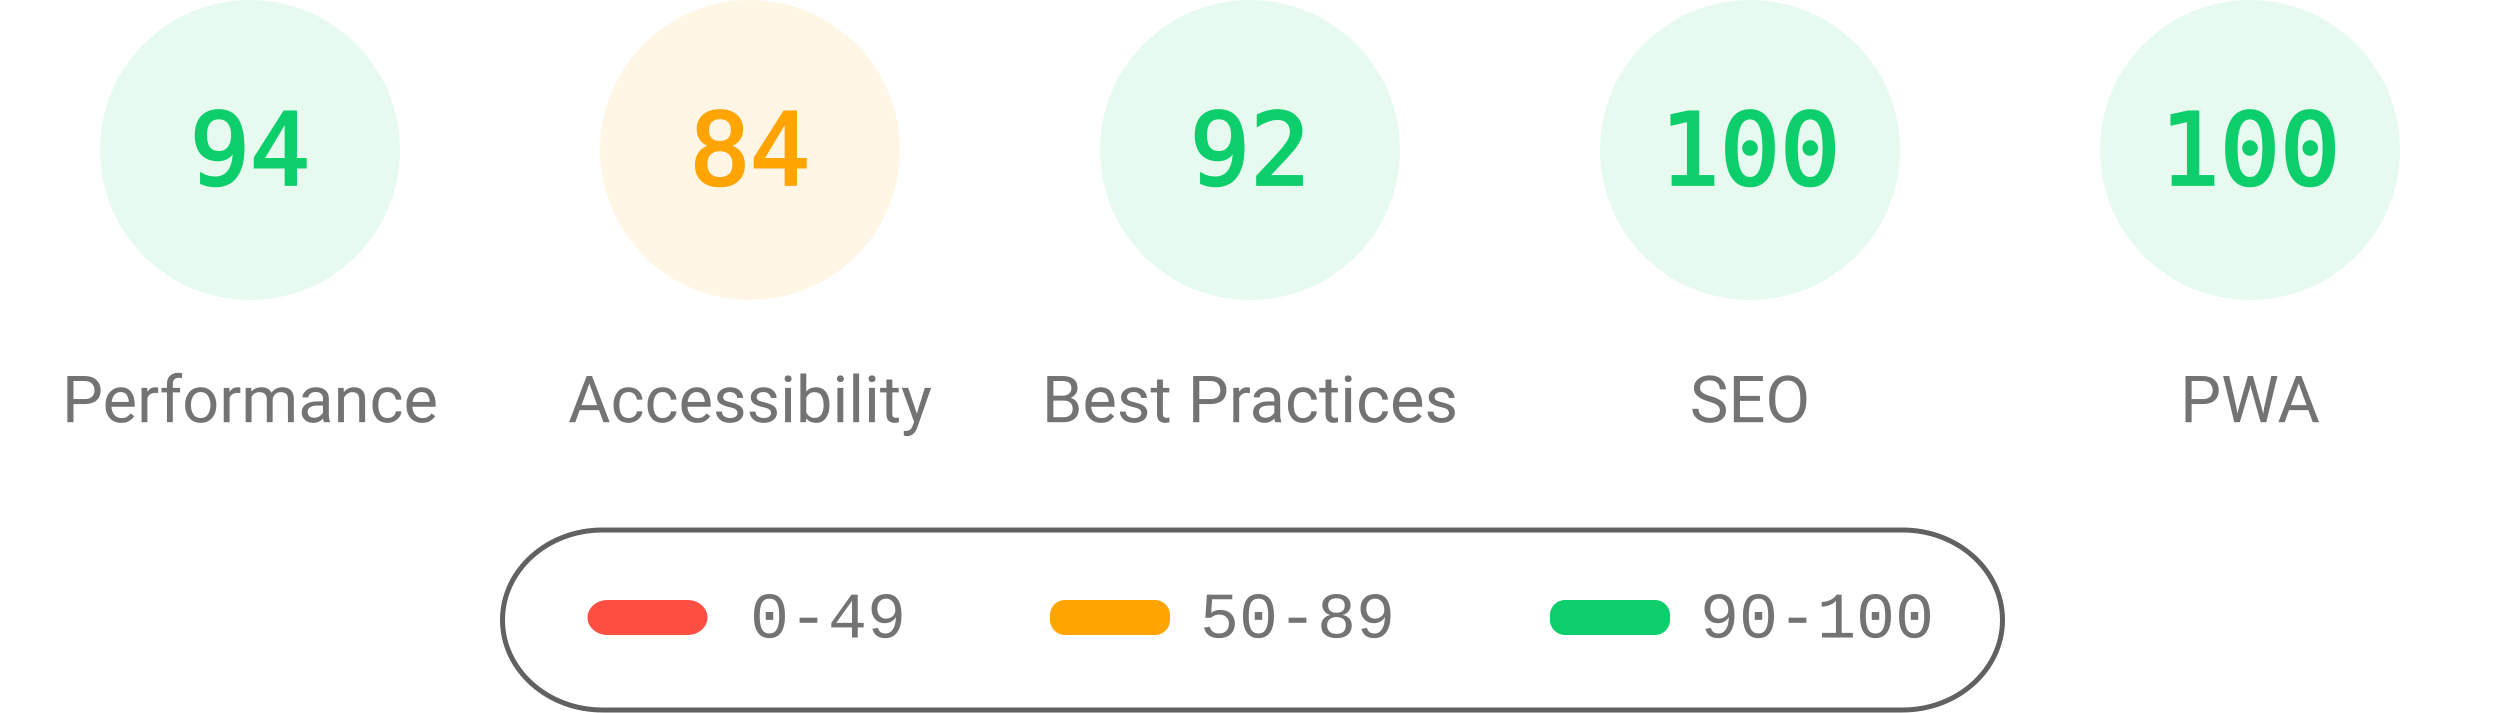
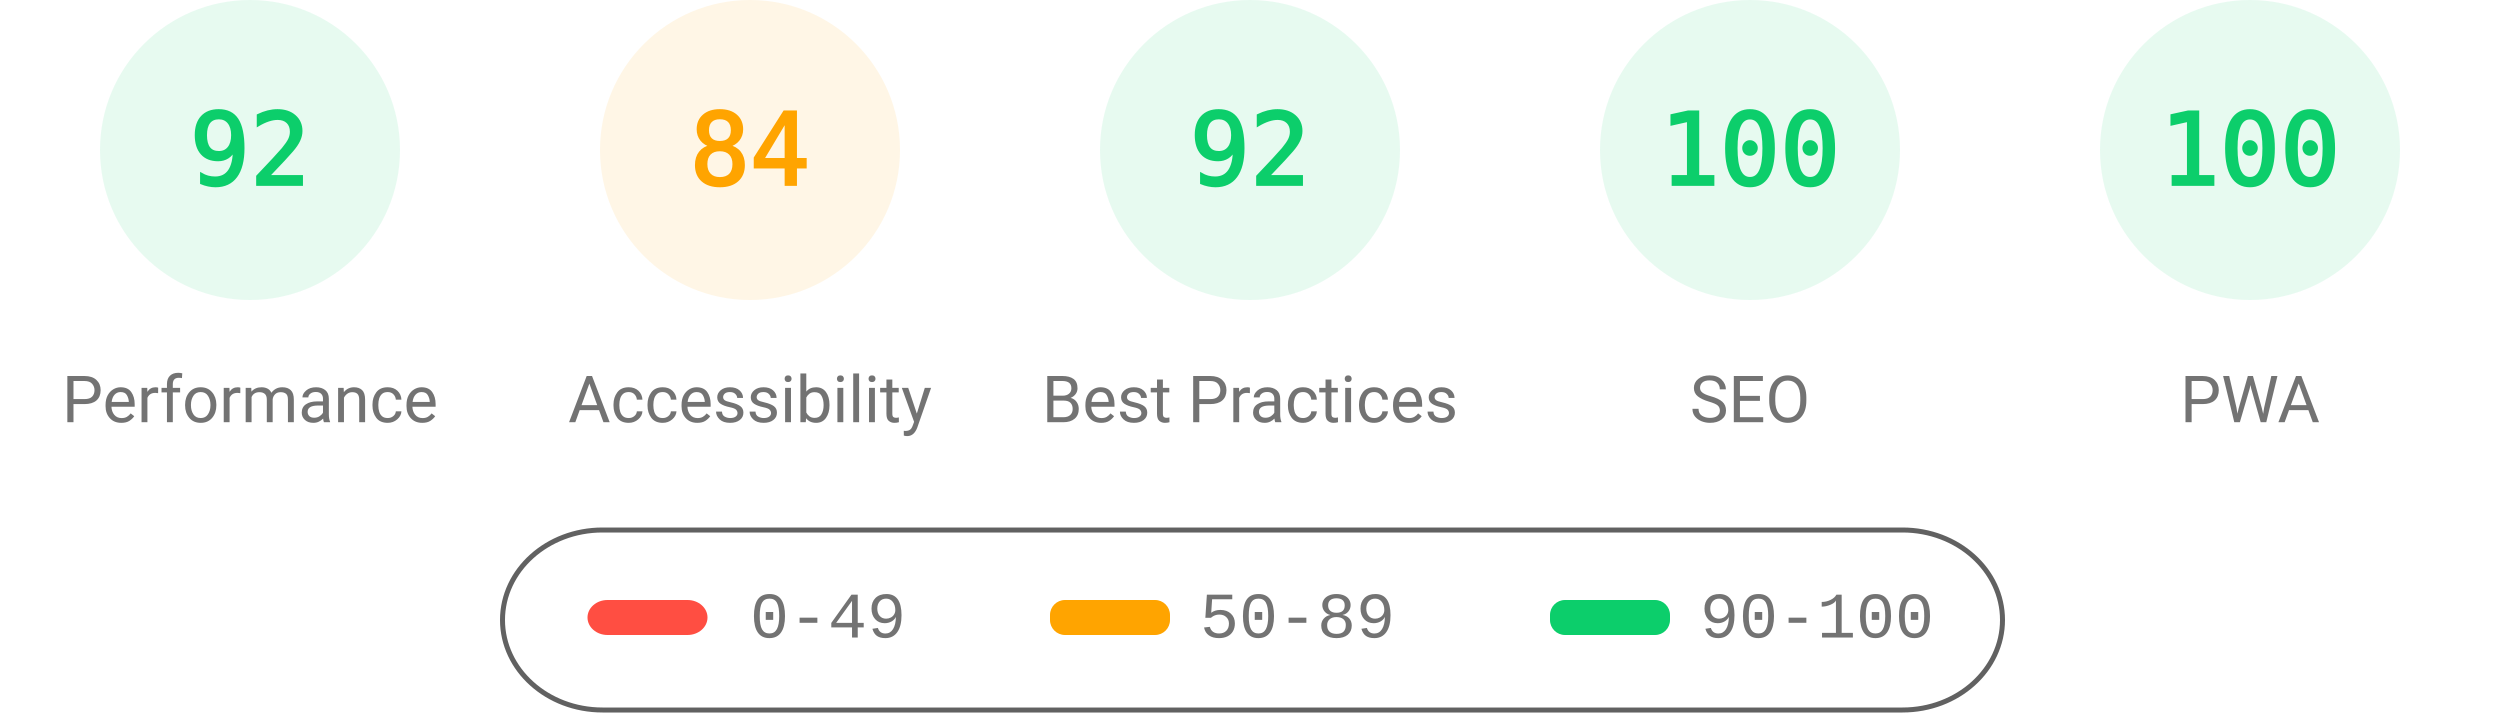
<svg xmlns="http://www.w3.org/2000/svg" fill="none" width="1000" height="285">
  <style>.gauge-base{opacity:.1}.gauge-arc{fill:none;animation-delay:250ms;stroke-linecap:round;transform:rotate(-90deg);transform-origin:100px 60px;animation:load-gauge 1s ease forwards}.guage-text{font-size:40px;font-family:monospace;text-align:center}.guage-red{color:#ff4e42;fill:#ff4e42;stroke:#ff4e42}.guage-orange{color:#ffa400;fill:#ffa400;stroke:#ffa400}.guage-green{color:#0cce6b;fill:#0cce6b;stroke:#0cce6b}.guage-undefined{color:#5c5c5c;fill:#5c5c5c;stroke:#5c5c5c}.guage-title{color:#737373;fill:#737373;stroke:none;font-size:26px;line-height:26px;font-family:Roboto,Halvetica,Arial,sans-serif}@keyframes load-gauge{from{stroke-dasharray:0 352.858}}</style>
  <svg class="guage-div guage-perf guage-green" viewBox="0 0 200 200" width="200" height="200">
    <circle class="gauge-base" r="56" cx="100" cy="60" stroke-width="8" />
-     <circle class="gauge-arc guage-arc-1" r="56" cx="100" cy="60" stroke-width="8" style="stroke-dasharray:330.747,351.858" />
-     <text class="guage-text" x="100" y="60" alignment-baseline="central" dominant-baseline="central" text-anchor="middle">94</text>
+     <circle class="gauge-arc guage-arc-1" r="56" cx="100" cy="60" stroke-width="8" style="stroke-dasharray:323.709,351.858" />
+     <text class="guage-text" x="100" y="60" alignment-baseline="central" dominant-baseline="central" text-anchor="middle">92</text>
    <text class="guage-title" x="100" y="160" alignment-baseline="central" dominant-baseline="central" text-anchor="middle">Performance</text>
  </svg>
  <svg class="guage-div guage-acc guage-orange" viewBox="0 0 200 200" width="200" height="200" x="200">
    <circle class="gauge-base" r="56" cx="100" cy="60" stroke-width="8" />
    <circle class="gauge-arc guage-arc-2" r="56" cx="100" cy="60" stroke-width="8" style="stroke-dasharray:295.561,351.858" />
    <text class="guage-text" x="100" y="60" alignment-baseline="central" dominant-baseline="central" text-anchor="middle">84</text>
    <text class="guage-title" x="100" y="160" alignment-baseline="central" dominant-baseline="central" text-anchor="middle">Accessibility</text>
  </svg>
  <svg class="guage-div guage-best guage-green" viewBox="0 0 200 200" width="200" height="200" x="400">
    <circle class="gauge-base" r="56" cx="100" cy="60" stroke-width="8" />
    <circle class="gauge-arc guage-arc-3" r="56" cx="100" cy="60" stroke-width="8" style="stroke-dasharray:323.709,351.858" />
    <text class="guage-text" x="100" y="60" alignment-baseline="central" dominant-baseline="central" text-anchor="middle">92</text>
    <text class="guage-title" x="100" y="160" alignment-baseline="central" dominant-baseline="central" text-anchor="middle">Best Practices</text>
  </svg>
  <svg class="guage-div guage-seo guage-green" viewBox="0 0 200 200" width="200" height="200" x="600">
    <circle class="gauge-base" r="56" cx="100" cy="60" stroke-width="8" />
    <circle class="gauge-arc guage-arc-4" r="56" cx="100" cy="60" stroke-width="8" style="stroke-dasharray:351.858,351.858" />
    <text class="guage-text" x="100" y="60" alignment-baseline="central" dominant-baseline="central" text-anchor="middle">100</text>
    <text class="guage-title" x="100" y="160" alignment-baseline="central" dominant-baseline="central" text-anchor="middle">SEO</text>
  </svg>
  <svg class="guage-div guage-pwa guage-green" viewBox="0 0 200 200" width="200" height="200" x="800">
    <circle class="gauge-base" r="56" cx="100" cy="60" stroke-width="8" />
    <circle class="gauge-arc guage-arc-4" r="56" cx="100" cy="60" stroke-width="8" style="stroke-dasharray:351.858,351.858" />
    <text class="guage-text" x="100" y="60" alignment-baseline="central" dominant-baseline="central" text-anchor="middle">100</text>
    <text class="guage-title" x="100" y="160" alignment-baseline="central" dominant-baseline="central" text-anchor="middle">PWA</text>
  </svg>
  <svg width="604" height="76" x="200" y="210">
    <path fill="none" id="canvas_background" d="M-1-1h604v80H-1z" />
    <rect fill-opacity="0" stroke="#616161" stroke-width="2" rx="40" id="svg_2" height="72" width="600" y="2" x="1" fill="#000" />
    <rect stroke="#000" rx="8" id="svg_3" height="14" width="48" y="30" x="35" stroke-opacity="null" stroke-width="0" fill="#ff4e42" />
    <rect stroke="#000" rx="6" id="svg_4" height="14" width="48" y="30" x="220" stroke-opacity="null" stroke-width="0" fill="#ffa400" />
    <rect stroke="#000" rx="6" id="svg_5" height="14" width="48" y="30" x="420" stroke-opacity="null" stroke-width="0" fill="#0cce6b" />
    <text xml:space="preserve" text-anchor="start" font-family="'Courier New', Courier, monospace" font-size="26" id="svg_6" y="45" x="100" stroke-opacity="null" stroke-width="0" stroke="#000" fill="#737373">0-49</text>
    <text xml:space="preserve" text-anchor="start" font-family="'Courier New', Courier, monospace" font-size="26" id="svg_7" y="45" x="280" stroke-opacity="null" stroke-width="0" stroke="#000" fill="#737373">50-89</text>
    <text xml:space="preserve" text-anchor="start" font-family="'Courier New', Courier, monospace" font-size="26" id="svg_8" y="45" x="480" stroke-opacity="null" stroke-width="0" stroke="#000" fill="#737373">90-100</text>
  </svg>
</svg>
